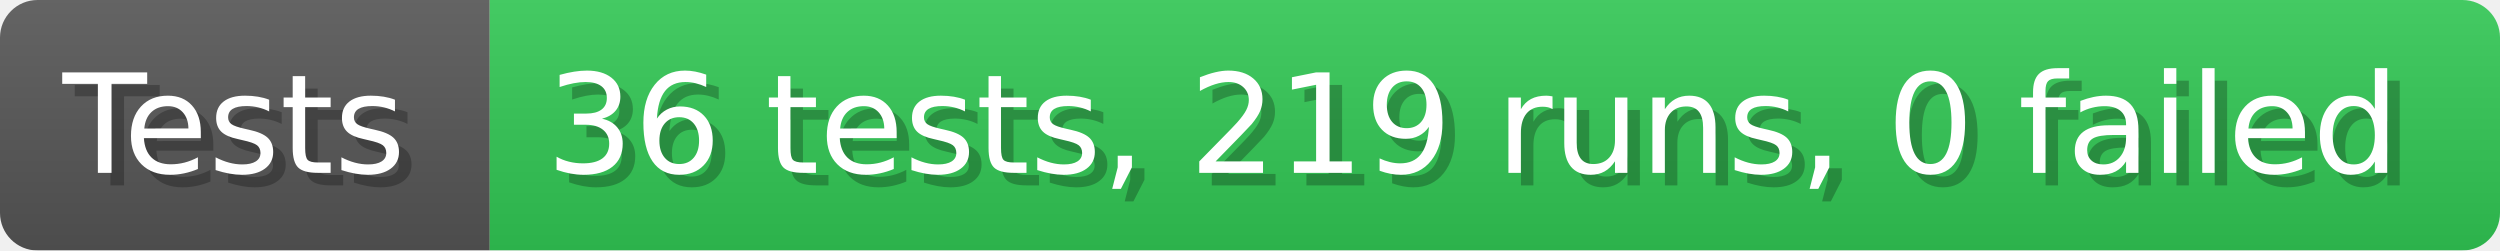
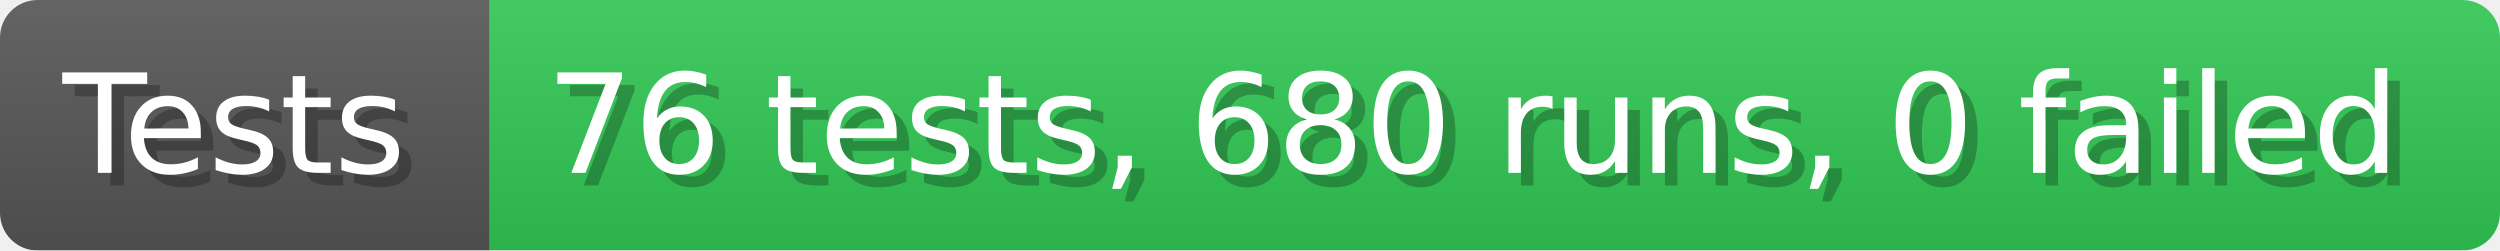
- <svg xmlns="http://www.w3.org/2000/svg" width="199.6" height="20" viewBox="0 0 1996 200" role="img" aria-label="Tests: 36 tests, 219 runs, 0 failed">
+ <svg xmlns="http://www.w3.org/2000/svg" width="199.6" height="20" viewBox="0 0 1996 200" role="img" aria-label="Tests: 76 tests, 680 runs, 0 failed">
  <linearGradient id="a" x2="0" y2="100%">
    <stop offset="0" stop-opacity=".1" stop-color="#EEE" />
    <stop offset="1" stop-opacity=".1" />
  </linearGradient>
  <mask id="m">
    <rect width="1996" height="200" rx="30" fill="#FFF" />
  </mask>
  <g mask="url(#m)">
    <rect width="391" height="200" fill="#555" />
    <rect width="1605" height="200" fill="#31c653" x="391" />
    <rect width="1996" height="200" fill="url(#a)" />
  </g>
  <g aria-hidden="true" fill="#fff" text-anchor="start" font-family="Verdana,DejaVu Sans,sans-serif" font-size="110">
    <text x="60" y="148" textLength="291" fill="#000" opacity="0.25">Tests</text>
    <text x="50" y="138" textLength="291">Tests</text>
-     <text x="446" y="148" textLength="1505" fill="#000" opacity="0.25">36 tests, 219 runs, 0 failed</text>
-     <text x="436" y="138" textLength="1505">36 tests, 219 runs, 0 failed</text>
+     <text x="446" y="148" textLength="1505" fill="#000" opacity="0.25">76 tests, 680 runs, 0 failed</text>
+     <text x="436" y="138" textLength="1505">76 tests, 680 runs, 0 failed</text>
  </g>
</svg>
